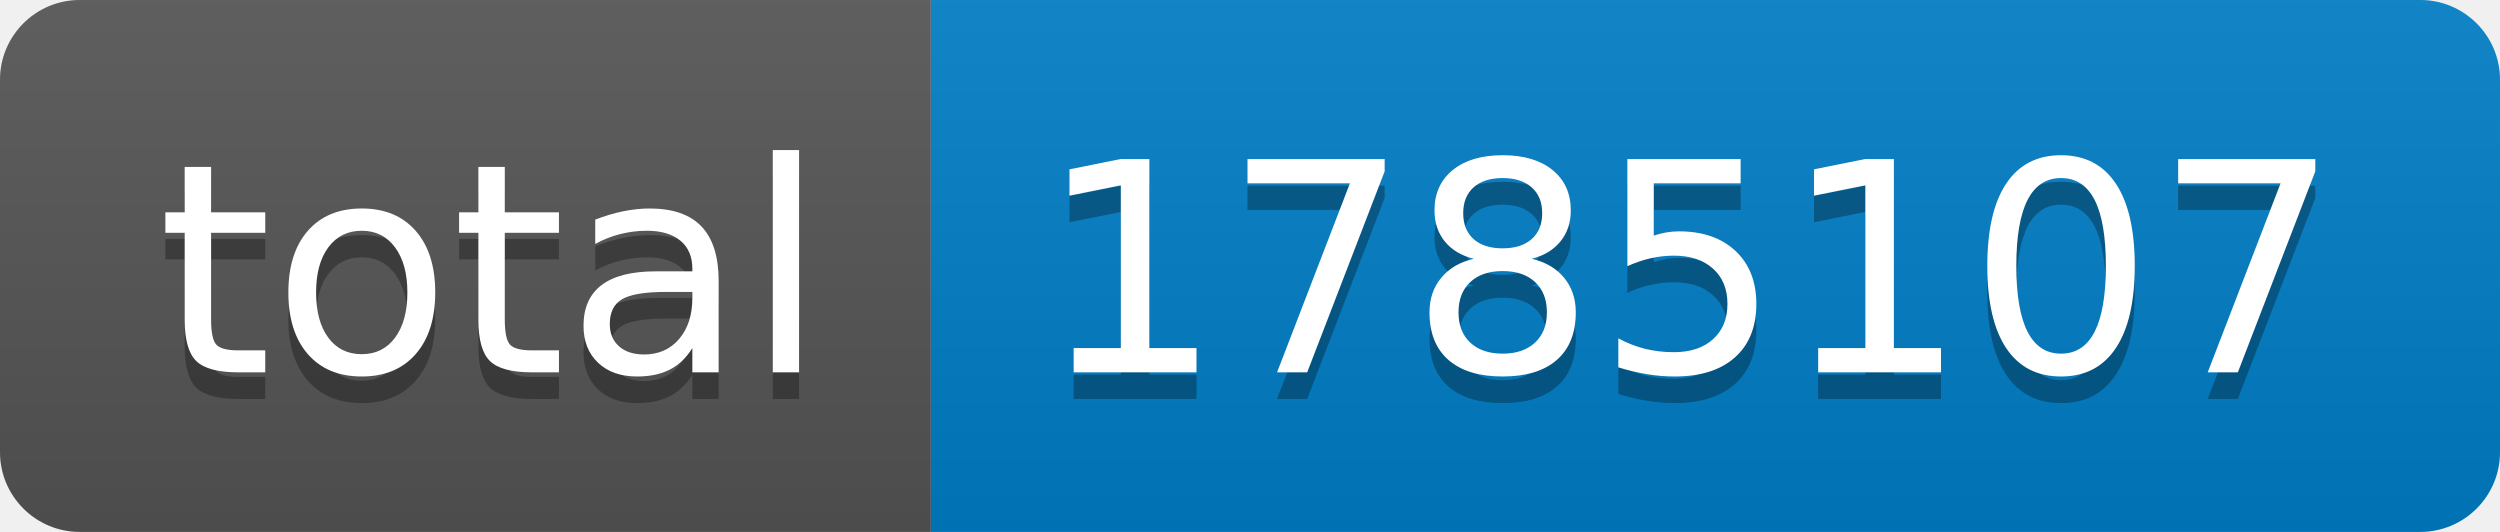
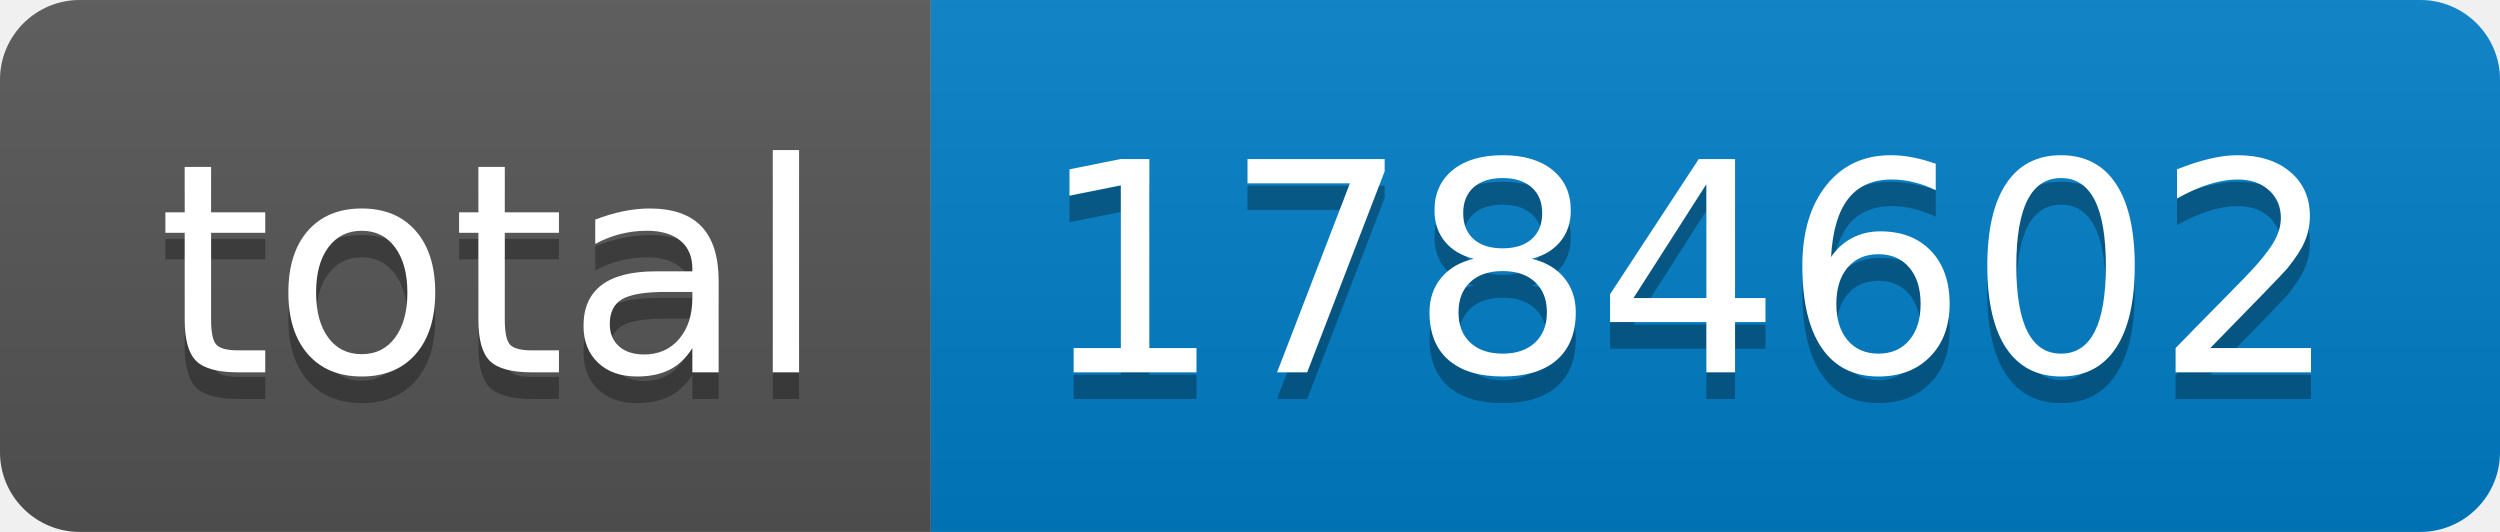
- <svg xmlns="http://www.w3.org/2000/svg" width="94" height="20" role="img" aria-label="total: 1785107">
+ <svg xmlns="http://www.w3.org/2000/svg" width="94" height="20" role="img" aria-label="total: 1784602">
  <linearGradient id="s" x2="0" y2="100%">
    <stop offset="0" stop-color="#bbb" stop-opacity=".1" />
    <stop offset="1" stop-opacity=".1" />
  </linearGradient>
  <clipPath id="r">
    <rect width="94" height="20" rx="3" fill="#fff" />
  </clipPath>
  <g clip-path="url(#r)">
    <rect width="35" height="20" fill="#555" />
    <rect x="35" width="59" height="20" fill="#007ec6" />
    <rect width="94" height="20" fill="url(#s)" />
  </g>
  <g fill="#fff" text-anchor="middle" font-family="Verdana,Geneva,DejaVu Sans,sans-serif" text-rendering="geometricPrecision" font-size="110">
    <text aria-hidden="true" x="185" y="150" fill="#010101" fill-opacity=".3" transform="scale(.1)" textLength="250">total</text>
    <text x="185" y="140" transform="scale(.1)" fill="#fff" textLength="250">total</text>
-     <text aria-hidden="true" x="635" y="150" fill="#010101" fill-opacity=".3" transform="scale(.1)" textLength="490">1785107</text>
-     <text x="635" y="140" transform="scale(.1)" fill="#fff" textLength="490">1785107</text>
+     <text aria-hidden="true" x="635" y="150" fill="#010101" fill-opacity=".3" transform="scale(.1)" textLength="490">1784602</text>
+     <text x="635" y="140" transform="scale(.1)" fill="#fff" textLength="490">1784602</text>
  </g>
</svg>
